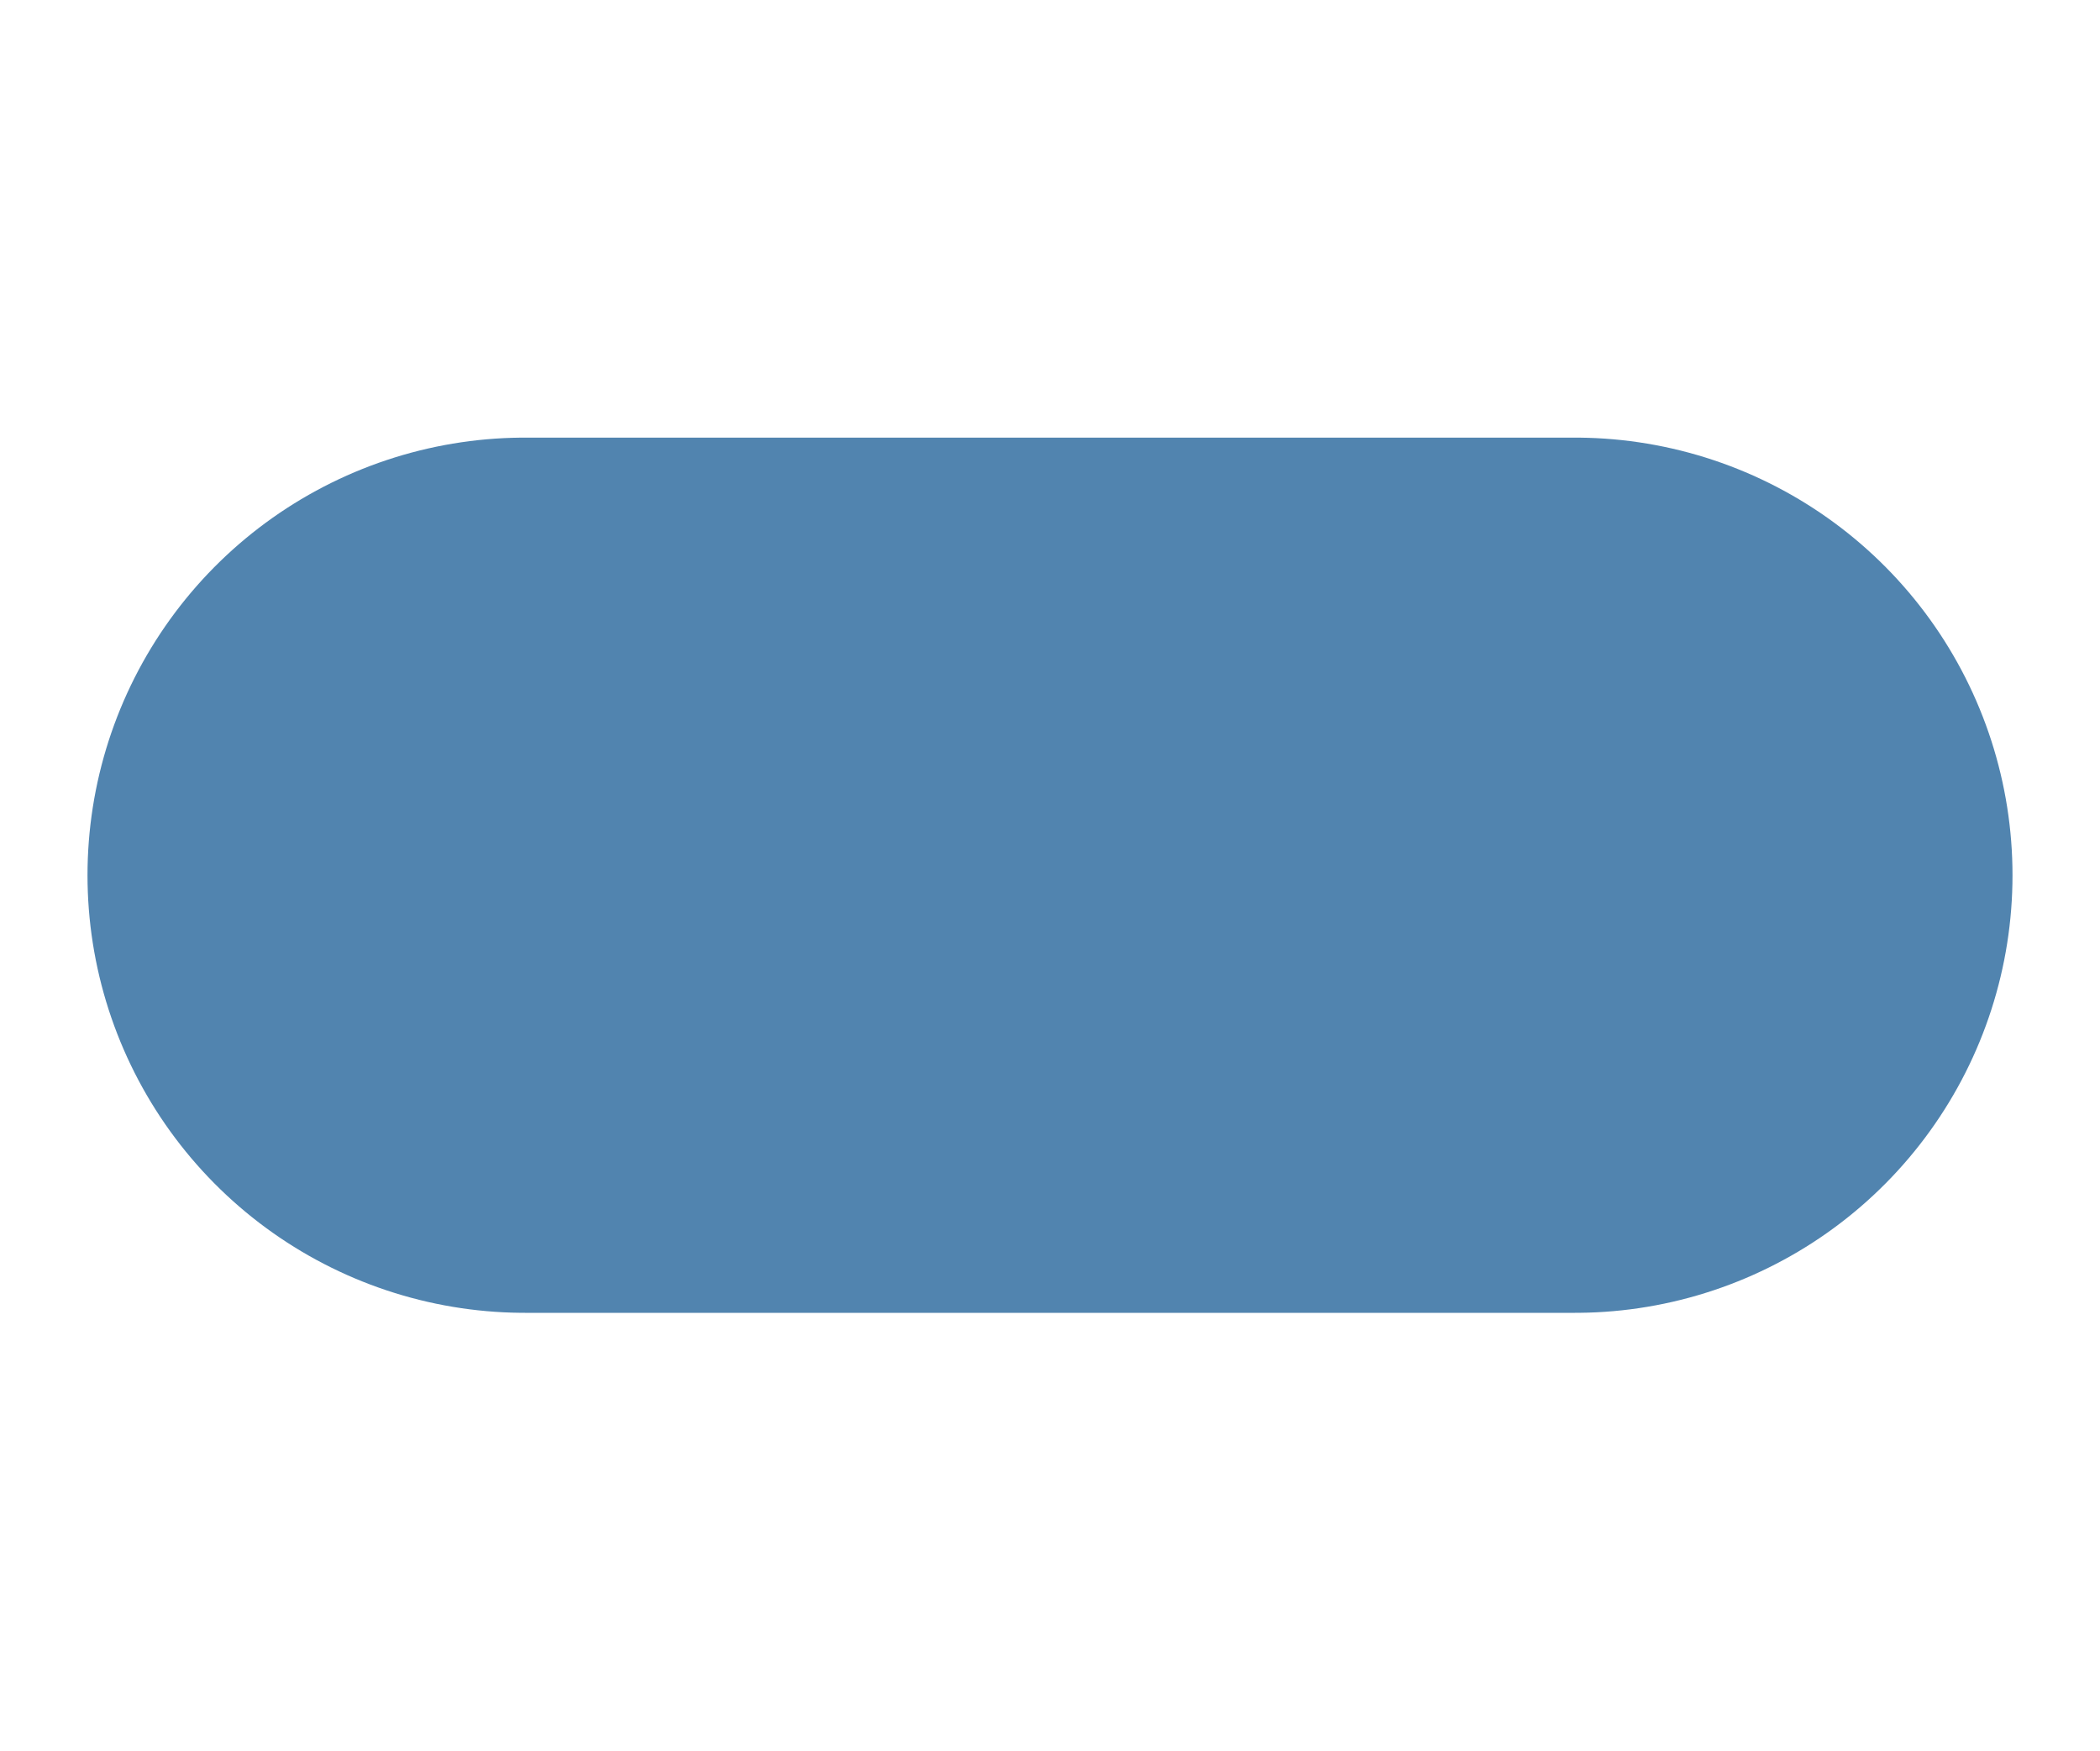
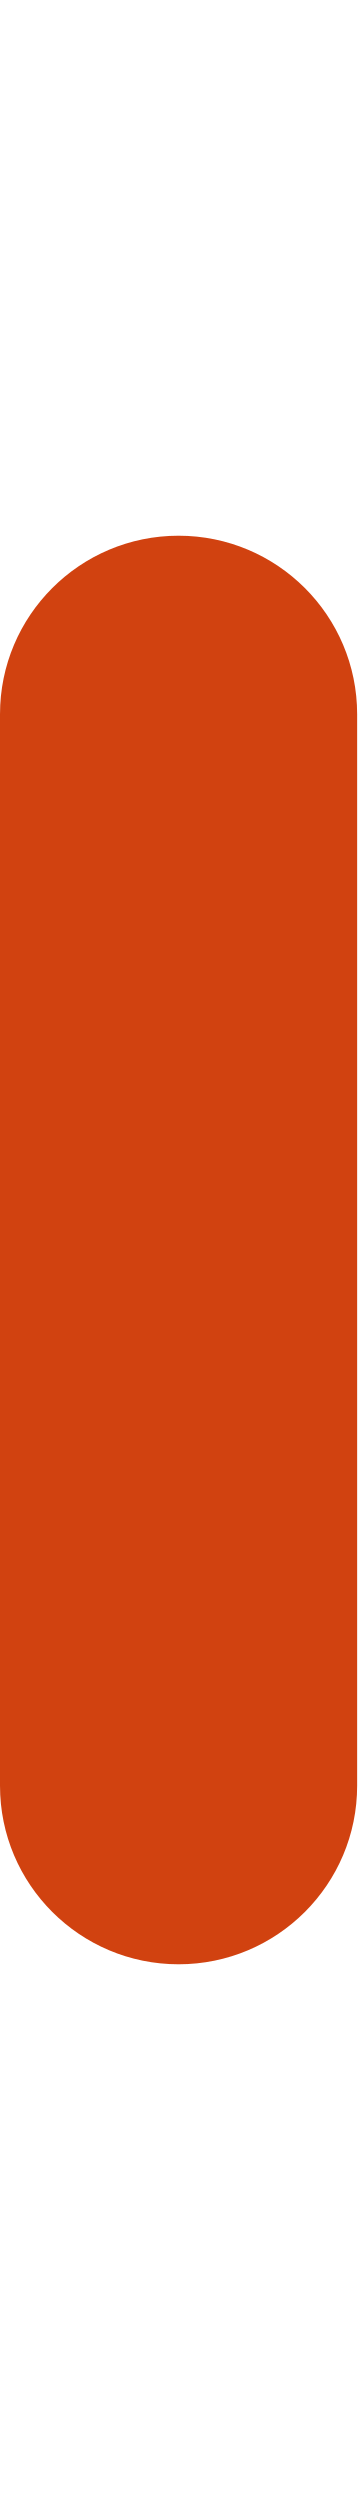
- <svg xmlns="http://www.w3.org/2000/svg" width="100%" height="10px" viewBox="0 0 100% 10">
-   <line x1="0" x2="100%" y1="5" y2="5" stroke="#5184AF" stroke-width="5" stroke-linecap="round" stroke-dasharray="15, 20" />
+ <svg xmlns="http://www.w3.org/2000/svg" viewBox="0 0 10 70">
+   <g data-name="Layer 2">
+     <rect width="10" height="40" y="15" rx="5" ry="5" fill="#d14210" data-name="Layer 1" />
+   </g>
</svg>
